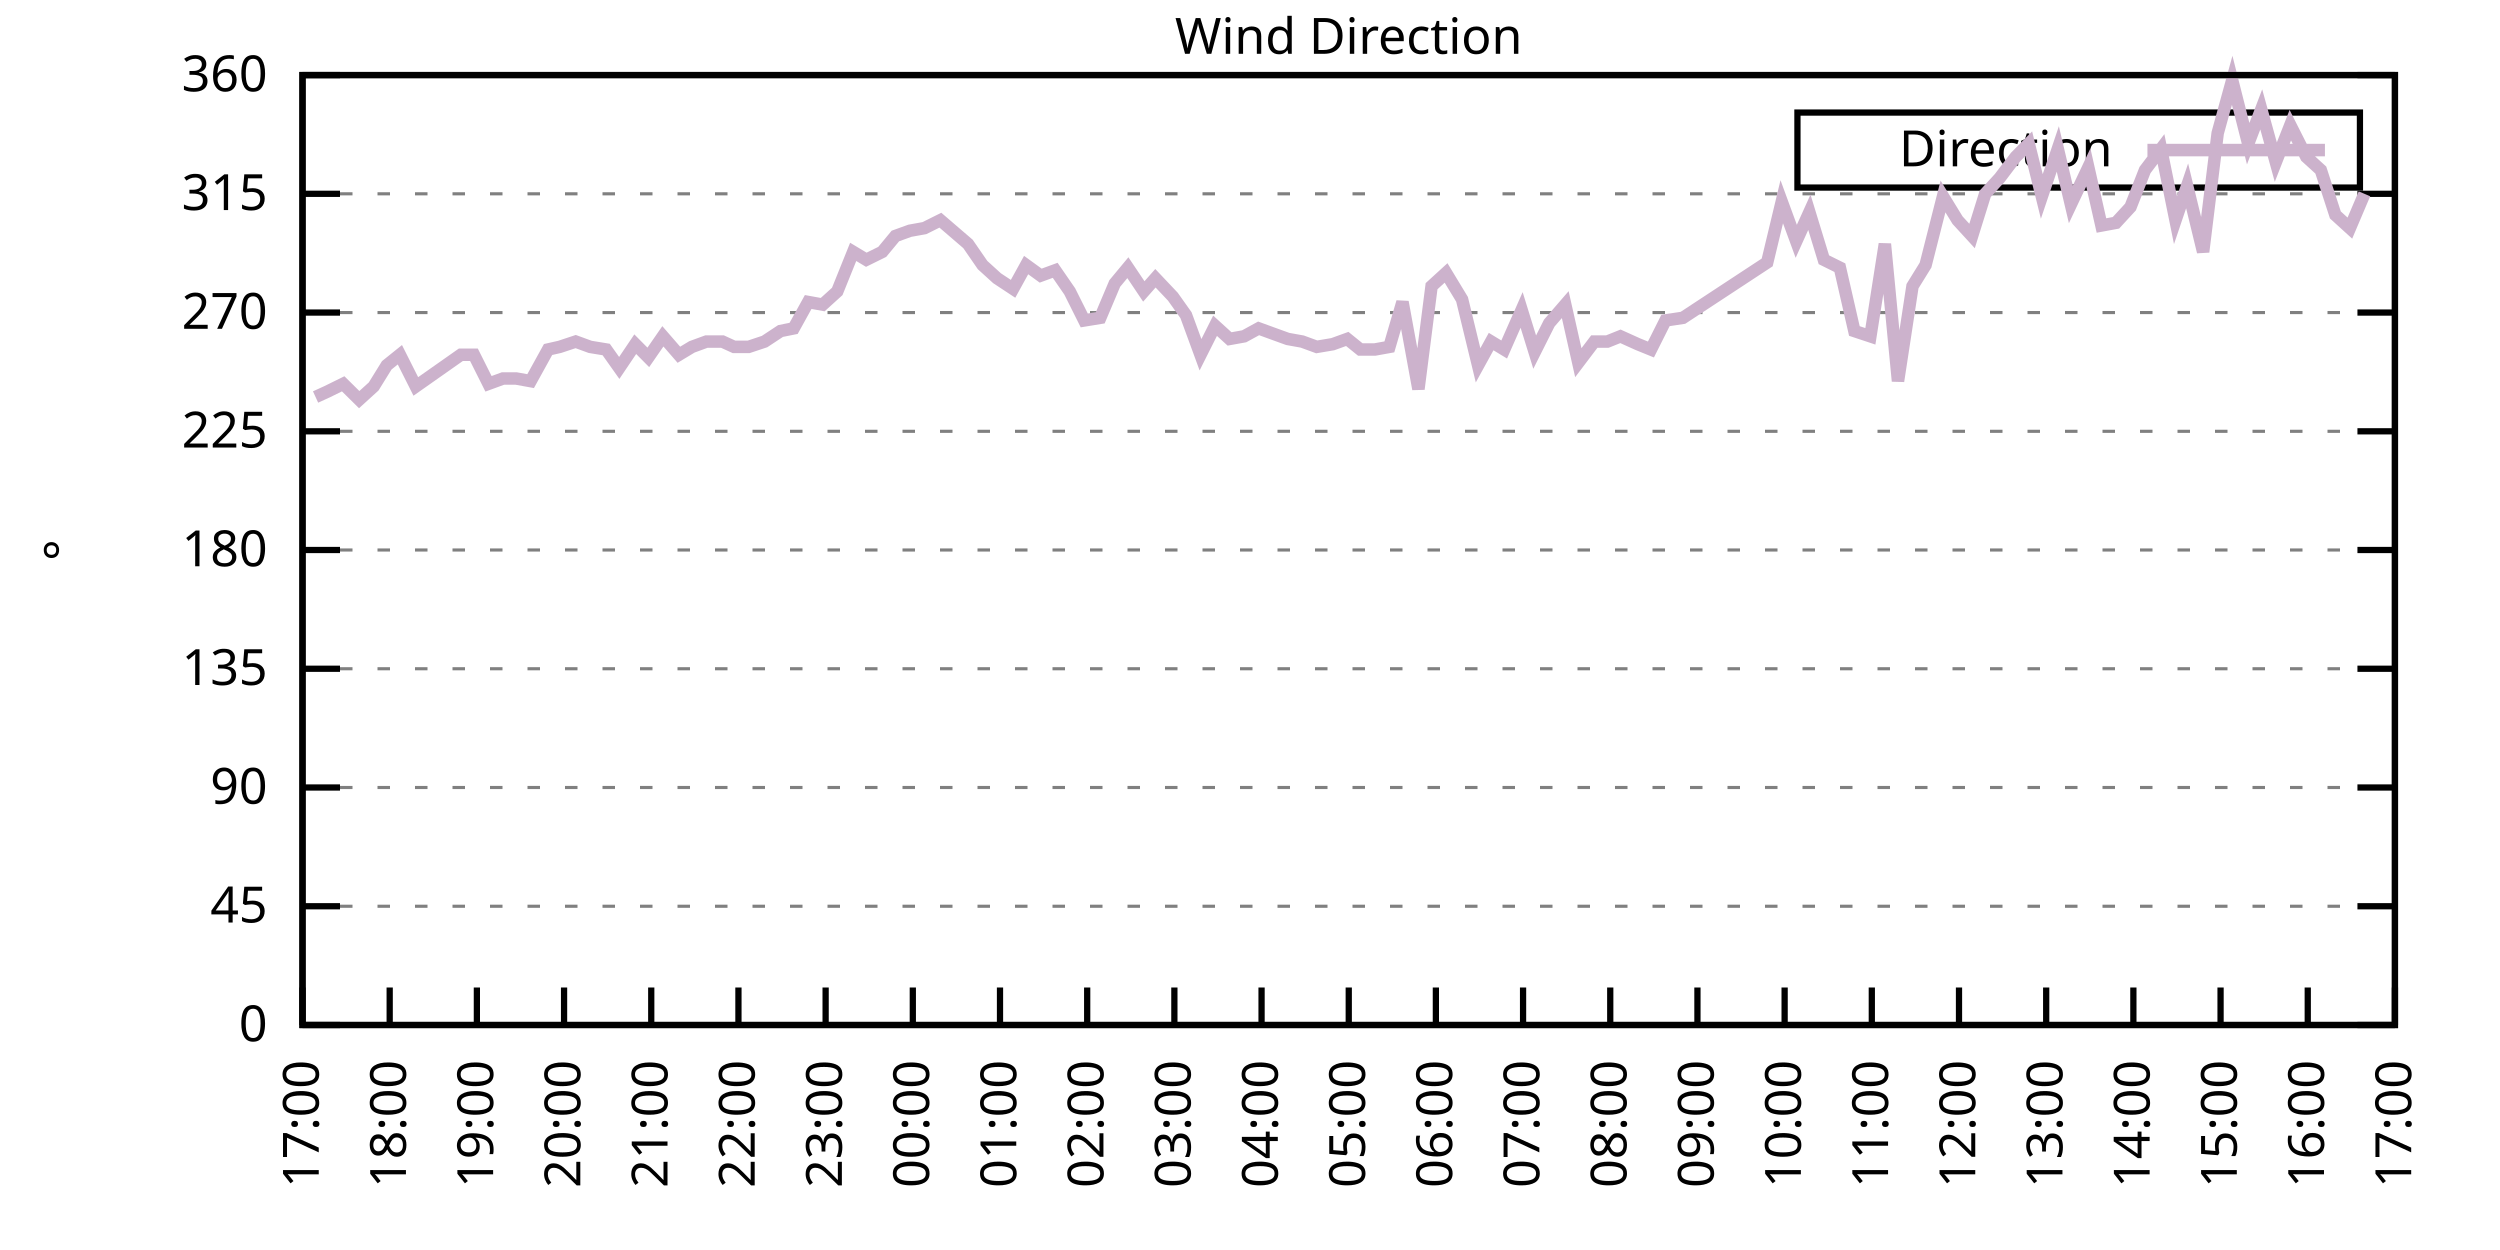
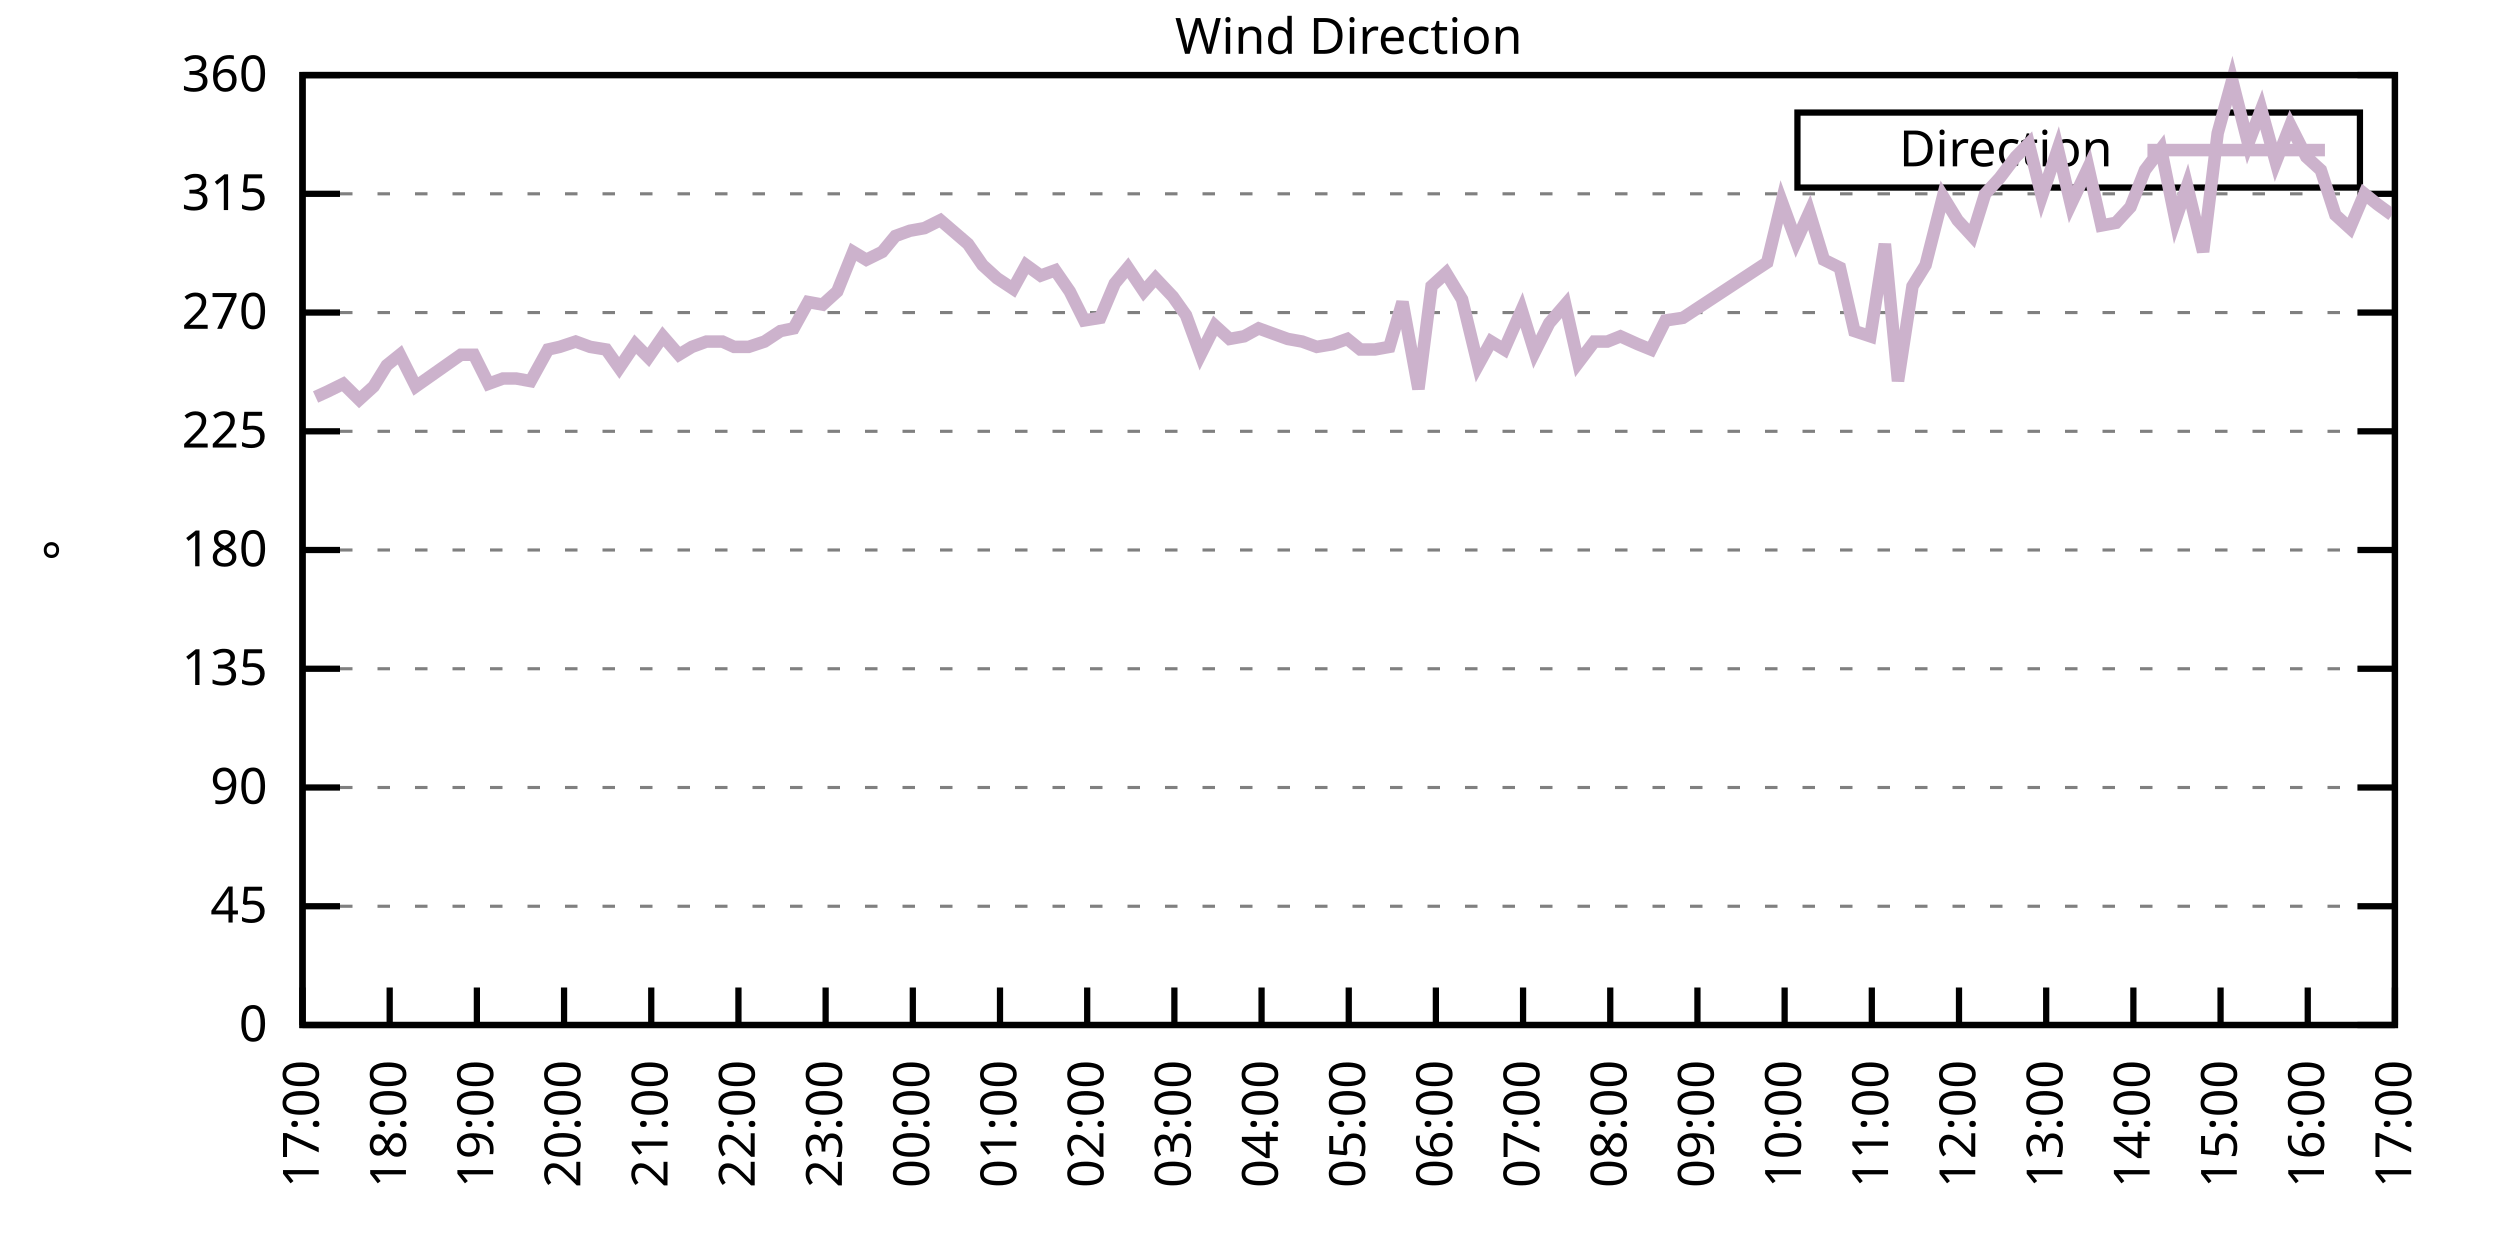
<svg xmlns="http://www.w3.org/2000/svg" xmlns:xlink="http://www.w3.org/1999/xlink" width="400" height="200" viewBox="0 0 400 200">
  <g id="gnuplot_canvas">
    <rect x="0" y="0" width="400" height="200" fill="none" />
    <defs>
      <circle id="gpDot" r="0.5" stroke-width="0.5" stroke="currentColor" />
      <path id="gpPt0" stroke-width="0.333" stroke="currentColor" d="M-1,0 h2 M0,-1 v2" />
      <path id="gpPt1" stroke-width="0.333" stroke="currentColor" d="M-1,-1 L1,1 M1,-1 L-1,1" />
      <path id="gpPt2" stroke-width="0.333" stroke="currentColor" d="M-1,0 L1,0 M0,-1 L0,1 M-1,-1 L1,1 M-1,1 L1,-1" />
      <rect id="gpPt3" stroke-width="0.333" stroke="currentColor" x="-1" y="-1" width="2" height="2" />
      <rect id="gpPt4" stroke-width="0.333" stroke="currentColor" fill="currentColor" x="-1" y="-1" width="2" height="2" />
      <circle id="gpPt5" stroke-width="0.333" stroke="currentColor" cx="0" cy="0" r="1" />
      <use xlink:href="#gpPt5" id="gpPt6" fill="currentColor" stroke="none" />
      <path id="gpPt7" stroke-width="0.333" stroke="currentColor" d="M0,-1.33 L-1.33,0.67 L1.33,0.67 z" />
      <use xlink:href="#gpPt7" id="gpPt8" fill="currentColor" stroke="none" />
      <use xlink:href="#gpPt7" id="gpPt9" stroke="currentColor" transform="rotate(180)" />
      <use xlink:href="#gpPt9" id="gpPt10" fill="currentColor" stroke="none" />
      <use xlink:href="#gpPt3" id="gpPt11" stroke="currentColor" transform="rotate(45)" />
      <use xlink:href="#gpPt11" id="gpPt12" fill="currentColor" stroke="none" />
      <path id="gpPt13" stroke-width="0.333" stroke="currentColor" d="M0,1.330 L1.265,0.411 L0.782,-1.067 L-0.782,-1.076 L-1.265,0.411 z" />
      <use xlink:href="#gpPt13" id="gpPt14" fill="currentColor" stroke="none" />
      <filter id="textbox" filterUnits="objectBoundingBox" x="0" y="0" height="1" width="1">
        <feFlood flood-color="white" flood-opacity="1" result="bgnd" />
        <feComposite in="SourceGraphic" in2="bgnd" operator="atop" />
      </filter>
      <filter id="greybox" filterUnits="objectBoundingBox" x="0" y="0" height="1" width="1">
        <feFlood flood-color="lightgrey" flood-opacity="1" result="grey" />
        <feComposite in="SourceGraphic" in2="grey" operator="atop" />
      </filter>
    </defs>
    <g fill="none" color="white" stroke="currentColor" stroke-width="1.00" stroke-linecap="butt" stroke-linejoin="miter">
</g>
    <g fill="none" color="black" stroke="currentColor" stroke-width="1.00" stroke-linecap="butt" stroke-linejoin="miter">
      <g stroke="none" shape-rendering="crispEdges">
        <polygon fill="rgb(255, 255, 255)" points="48.40,164.00 383.18,164.00 383.18,12.02 48.40,12.02 " />
      </g>
    </g>
    <g fill="none" color="black" stroke="currentColor" stroke-width="1.00" stroke-linecap="butt" stroke-linejoin="miter">
</g>
    <g fill="none" color="black" stroke="black" stroke-width="0.50" stroke-linecap="butt" stroke-linejoin="miter">
</g>
    <g fill="none" color="gray" stroke="currentColor" stroke-width="0.50" stroke-linecap="butt" stroke-linejoin="miter">
      <path stroke="gray" stroke-dasharray="2,4" class="gridline" d="M48.40,164.00 L383.19,164.00  " />
    </g>
    <g fill="none" color="gray" stroke="gray" stroke-width="1.00" stroke-linecap="butt" stroke-linejoin="miter">
</g>
    <g fill="none" color="black" stroke="currentColor" stroke-width="1.00" stroke-linecap="butt" stroke-linejoin="miter">
      <path stroke="black" d="M48.40,164.00 L54.40,164.00 M383.19,164.00 L377.19,164.00  " />
      <g transform="translate(42.80,166.60)" stroke="none" fill="black" font-family="Sans" font-size="8.00" text-anchor="end">
        <text>
          <tspan font-family="Sans"> 0</tspan>
        </text>
      </g>
    </g>
    <g fill="none" color="black" stroke="currentColor" stroke-width="1.00" stroke-linecap="butt" stroke-linejoin="miter">
</g>
    <g fill="none" color="black" stroke="black" stroke-width="0.50" stroke-linecap="butt" stroke-linejoin="miter">
</g>
    <g fill="none" color="gray" stroke="currentColor" stroke-width="0.50" stroke-linecap="butt" stroke-linejoin="miter">
      <path stroke="gray" stroke-dasharray="2,4" class="gridline" d="M48.40,145.00 L383.19,145.00  " />
    </g>
    <g fill="none" color="gray" stroke="gray" stroke-width="1.00" stroke-linecap="butt" stroke-linejoin="miter">
</g>
    <g fill="none" color="black" stroke="currentColor" stroke-width="1.00" stroke-linecap="butt" stroke-linejoin="miter">
      <path stroke="black" d="M48.40,145.00 L54.40,145.00 M383.19,145.00 L377.19,145.00  " />
      <g transform="translate(42.80,147.60)" stroke="none" fill="black" font-family="Sans" font-size="8.00" text-anchor="end">
        <text>
          <tspan font-family="Sans"> 45</tspan>
        </text>
      </g>
    </g>
    <g fill="none" color="black" stroke="currentColor" stroke-width="1.00" stroke-linecap="butt" stroke-linejoin="miter">
</g>
    <g fill="none" color="black" stroke="black" stroke-width="0.50" stroke-linecap="butt" stroke-linejoin="miter">
</g>
    <g fill="none" color="gray" stroke="currentColor" stroke-width="0.50" stroke-linecap="butt" stroke-linejoin="miter">
      <path stroke="gray" stroke-dasharray="2,4" class="gridline" d="M48.40,126.00 L383.19,126.00  " />
    </g>
    <g fill="none" color="gray" stroke="gray" stroke-width="1.00" stroke-linecap="butt" stroke-linejoin="miter">
</g>
    <g fill="none" color="black" stroke="currentColor" stroke-width="1.00" stroke-linecap="butt" stroke-linejoin="miter">
      <path stroke="black" d="M48.40,126.00 L54.40,126.00 M383.19,126.00 L377.19,126.00  " />
      <g transform="translate(42.80,128.60)" stroke="none" fill="black" font-family="Sans" font-size="8.00" text-anchor="end">
        <text>
          <tspan font-family="Sans"> 90</tspan>
        </text>
      </g>
    </g>
    <g fill="none" color="black" stroke="currentColor" stroke-width="1.00" stroke-linecap="butt" stroke-linejoin="miter">
</g>
    <g fill="none" color="black" stroke="black" stroke-width="0.50" stroke-linecap="butt" stroke-linejoin="miter">
</g>
    <g fill="none" color="gray" stroke="currentColor" stroke-width="0.50" stroke-linecap="butt" stroke-linejoin="miter">
      <path stroke="gray" stroke-dasharray="2,4" class="gridline" d="M48.40,107.00 L383.19,107.00  " />
    </g>
    <g fill="none" color="gray" stroke="gray" stroke-width="1.00" stroke-linecap="butt" stroke-linejoin="miter">
</g>
    <g fill="none" color="black" stroke="currentColor" stroke-width="1.00" stroke-linecap="butt" stroke-linejoin="miter">
      <path stroke="black" d="M48.40,107.00 L54.40,107.00 M383.19,107.00 L377.19,107.00  " />
      <g transform="translate(42.80,109.60)" stroke="none" fill="black" font-family="Sans" font-size="8.00" text-anchor="end">
        <text>
          <tspan font-family="Sans"> 135</tspan>
        </text>
      </g>
    </g>
    <g fill="none" color="black" stroke="currentColor" stroke-width="1.00" stroke-linecap="butt" stroke-linejoin="miter">
</g>
    <g fill="none" color="black" stroke="black" stroke-width="0.50" stroke-linecap="butt" stroke-linejoin="miter">
</g>
    <g fill="none" color="gray" stroke="currentColor" stroke-width="0.50" stroke-linecap="butt" stroke-linejoin="miter">
      <path stroke="gray" stroke-dasharray="2,4" class="gridline" d="M48.40,88.00 L383.19,88.00  " />
    </g>
    <g fill="none" color="gray" stroke="gray" stroke-width="1.00" stroke-linecap="butt" stroke-linejoin="miter">
</g>
    <g fill="none" color="black" stroke="currentColor" stroke-width="1.00" stroke-linecap="butt" stroke-linejoin="miter">
      <path stroke="black" d="M48.40,88.00 L54.40,88.00 M383.19,88.00 L377.19,88.00  " />
      <g transform="translate(42.80,90.60)" stroke="none" fill="black" font-family="Sans" font-size="8.00" text-anchor="end">
        <text>
          <tspan font-family="Sans"> 180</tspan>
        </text>
      </g>
    </g>
    <g fill="none" color="black" stroke="currentColor" stroke-width="1.00" stroke-linecap="butt" stroke-linejoin="miter">
</g>
    <g fill="none" color="black" stroke="black" stroke-width="0.50" stroke-linecap="butt" stroke-linejoin="miter">
</g>
    <g fill="none" color="gray" stroke="currentColor" stroke-width="0.50" stroke-linecap="butt" stroke-linejoin="miter">
      <path stroke="gray" stroke-dasharray="2,4" class="gridline" d="M48.40,69.01 L383.19,69.01  " />
    </g>
    <g fill="none" color="gray" stroke="gray" stroke-width="1.00" stroke-linecap="butt" stroke-linejoin="miter">
</g>
    <g fill="none" color="black" stroke="currentColor" stroke-width="1.00" stroke-linecap="butt" stroke-linejoin="miter">
      <path stroke="black" d="M48.40,69.01 L54.40,69.01 M383.19,69.01 L377.19,69.01  " />
      <g transform="translate(42.80,71.61)" stroke="none" fill="black" font-family="Sans" font-size="8.00" text-anchor="end">
        <text>
          <tspan font-family="Sans"> 225</tspan>
        </text>
      </g>
    </g>
    <g fill="none" color="black" stroke="currentColor" stroke-width="1.00" stroke-linecap="butt" stroke-linejoin="miter">
</g>
    <g fill="none" color="black" stroke="black" stroke-width="0.50" stroke-linecap="butt" stroke-linejoin="miter">
</g>
    <g fill="none" color="gray" stroke="currentColor" stroke-width="0.50" stroke-linecap="butt" stroke-linejoin="miter">
      <path stroke="gray" stroke-dasharray="2,4" class="gridline" d="M48.40,50.01 L383.19,50.01  " />
    </g>
    <g fill="none" color="gray" stroke="gray" stroke-width="1.00" stroke-linecap="butt" stroke-linejoin="miter">
</g>
    <g fill="none" color="black" stroke="currentColor" stroke-width="1.00" stroke-linecap="butt" stroke-linejoin="miter">
      <path stroke="black" d="M48.40,50.01 L54.40,50.01 M383.19,50.01 L377.19,50.01  " />
      <g transform="translate(42.80,52.61)" stroke="none" fill="black" font-family="Sans" font-size="8.00" text-anchor="end">
        <text>
          <tspan font-family="Sans"> 270</tspan>
        </text>
      </g>
    </g>
    <g fill="none" color="black" stroke="currentColor" stroke-width="1.00" stroke-linecap="butt" stroke-linejoin="miter">
</g>
    <g fill="none" color="black" stroke="black" stroke-width="0.50" stroke-linecap="butt" stroke-linejoin="miter">
</g>
    <g fill="none" color="gray" stroke="currentColor" stroke-width="0.50" stroke-linecap="butt" stroke-linejoin="miter">
      <path stroke="gray" stroke-dasharray="2,4" class="gridline" d="M48.40,31.01 L383.19,31.01  " />
    </g>
    <g fill="none" color="gray" stroke="gray" stroke-width="1.00" stroke-linecap="butt" stroke-linejoin="miter">
</g>
    <g fill="none" color="black" stroke="currentColor" stroke-width="1.00" stroke-linecap="butt" stroke-linejoin="miter">
      <path stroke="black" d="M48.40,31.01 L54.40,31.01 M383.19,31.01 L377.19,31.01  " />
      <g transform="translate(42.80,33.61)" stroke="none" fill="black" font-family="Sans" font-size="8.00" text-anchor="end">
        <text>
          <tspan font-family="Sans"> 315</tspan>
        </text>
      </g>
    </g>
    <g fill="none" color="black" stroke="currentColor" stroke-width="1.00" stroke-linecap="butt" stroke-linejoin="miter">
</g>
    <g fill="none" color="black" stroke="black" stroke-width="0.50" stroke-linecap="butt" stroke-linejoin="miter">
</g>
    <g fill="none" color="gray" stroke="currentColor" stroke-width="0.50" stroke-linecap="butt" stroke-linejoin="miter">
      <path stroke="gray" stroke-dasharray="2,4" class="gridline" d="M48.40,12.01 L383.19,12.01  " />
    </g>
    <g fill="none" color="gray" stroke="gray" stroke-width="1.00" stroke-linecap="butt" stroke-linejoin="miter">
</g>
    <g fill="none" color="black" stroke="currentColor" stroke-width="1.00" stroke-linecap="butt" stroke-linejoin="miter">
      <path stroke="black" d="M48.40,12.01 L54.40,12.01 M383.19,12.01 L377.19,12.01  " />
      <g transform="translate(42.80,14.61)" stroke="none" fill="black" font-family="Sans" font-size="8.00" text-anchor="end">
        <text>
          <tspan font-family="Sans"> 360</tspan>
        </text>
      </g>
    </g>
    <g fill="none" color="black" stroke="currentColor" stroke-width="1.00" stroke-linecap="butt" stroke-linejoin="miter">
      <path stroke="black" d="M48.40,164.00 L48.40,158.00  " />
      <g transform="translate(51.00,169.60) rotate(270.00)" stroke="none" fill="black" font-family="Sans" font-size="8.00" text-anchor="end">
        <text>
          <tspan font-family="Sans">17:00</tspan>
        </text>
      </g>
    </g>
    <g fill="none" color="black" stroke="currentColor" stroke-width="1.00" stroke-linecap="butt" stroke-linejoin="miter">
      <path stroke="black" d="M62.35,164.00 L62.35,158.00  " />
      <g transform="translate(64.95,169.60) rotate(270.00)" stroke="none" fill="black" font-family="Sans" font-size="8.00" text-anchor="end">
        <text>
          <tspan font-family="Sans">18:00</tspan>
        </text>
      </g>
    </g>
    <g fill="none" color="black" stroke="currentColor" stroke-width="1.00" stroke-linecap="butt" stroke-linejoin="miter">
      <path stroke="black" d="M76.30,164.00 L76.30,158.00  " />
      <g transform="translate(78.90,169.60) rotate(270.00)" stroke="none" fill="black" font-family="Sans" font-size="8.00" text-anchor="end">
        <text>
          <tspan font-family="Sans">19:00</tspan>
        </text>
      </g>
    </g>
    <g fill="none" color="black" stroke="currentColor" stroke-width="1.00" stroke-linecap="butt" stroke-linejoin="miter">
      <path stroke="black" d="M90.25,164.00 L90.25,158.00  " />
      <g transform="translate(92.85,169.60) rotate(270.00)" stroke="none" fill="black" font-family="Sans" font-size="8.00" text-anchor="end">
        <text>
          <tspan font-family="Sans">20:00</tspan>
        </text>
      </g>
    </g>
    <g fill="none" color="black" stroke="currentColor" stroke-width="1.00" stroke-linecap="butt" stroke-linejoin="miter">
      <path stroke="black" d="M104.20,164.00 L104.20,158.00  " />
      <g transform="translate(106.80,169.60) rotate(270.00)" stroke="none" fill="black" font-family="Sans" font-size="8.00" text-anchor="end">
        <text>
          <tspan font-family="Sans">21:00</tspan>
        </text>
      </g>
    </g>
    <g fill="none" color="black" stroke="currentColor" stroke-width="1.00" stroke-linecap="butt" stroke-linejoin="miter">
      <path stroke="black" d="M118.15,164.00 L118.15,158.00  " />
      <g transform="translate(120.75,169.60) rotate(270.00)" stroke="none" fill="black" font-family="Sans" font-size="8.00" text-anchor="end">
        <text>
          <tspan font-family="Sans">22:00</tspan>
        </text>
      </g>
    </g>
    <g fill="none" color="black" stroke="currentColor" stroke-width="1.00" stroke-linecap="butt" stroke-linejoin="miter">
      <path stroke="black" d="M132.10,164.00 L132.10,158.00  " />
      <g transform="translate(134.70,169.60) rotate(270.00)" stroke="none" fill="black" font-family="Sans" font-size="8.00" text-anchor="end">
        <text>
          <tspan font-family="Sans">23:00</tspan>
        </text>
      </g>
    </g>
    <g fill="none" color="black" stroke="currentColor" stroke-width="1.00" stroke-linecap="butt" stroke-linejoin="miter">
      <path stroke="black" d="M146.05,164.00 L146.05,158.00  " />
      <g transform="translate(148.65,169.60) rotate(270.00)" stroke="none" fill="black" font-family="Sans" font-size="8.00" text-anchor="end">
        <text>
          <tspan font-family="Sans">00:00</tspan>
        </text>
      </g>
    </g>
    <g fill="none" color="black" stroke="currentColor" stroke-width="1.00" stroke-linecap="butt" stroke-linejoin="miter">
      <path stroke="black" d="M160.00,164.00 L160.00,158.00  " />
      <g transform="translate(162.60,169.60) rotate(270.00)" stroke="none" fill="black" font-family="Sans" font-size="8.00" text-anchor="end">
        <text>
          <tspan font-family="Sans">01:00</tspan>
        </text>
      </g>
    </g>
    <g fill="none" color="black" stroke="currentColor" stroke-width="1.00" stroke-linecap="butt" stroke-linejoin="miter">
      <path stroke="black" d="M173.95,164.00 L173.95,158.00  " />
      <g transform="translate(176.55,169.60) rotate(270.00)" stroke="none" fill="black" font-family="Sans" font-size="8.00" text-anchor="end">
        <text>
          <tspan font-family="Sans">02:00</tspan>
        </text>
      </g>
    </g>
    <g fill="none" color="black" stroke="currentColor" stroke-width="1.00" stroke-linecap="butt" stroke-linejoin="miter">
      <path stroke="black" d="M187.90,164.00 L187.90,158.00  " />
      <g transform="translate(190.50,169.60) rotate(270.00)" stroke="none" fill="black" font-family="Sans" font-size="8.00" text-anchor="end">
        <text>
          <tspan font-family="Sans">03:00</tspan>
        </text>
      </g>
    </g>
    <g fill="none" color="black" stroke="currentColor" stroke-width="1.00" stroke-linecap="butt" stroke-linejoin="miter">
      <path stroke="black" d="M201.85,164.00 L201.85,158.00  " />
      <g transform="translate(204.45,169.60) rotate(270.00)" stroke="none" fill="black" font-family="Sans" font-size="8.00" text-anchor="end">
        <text>
          <tspan font-family="Sans">04:00</tspan>
        </text>
      </g>
    </g>
    <g fill="none" color="black" stroke="currentColor" stroke-width="1.00" stroke-linecap="butt" stroke-linejoin="miter">
      <path stroke="black" d="M215.80,164.00 L215.80,158.00  " />
      <g transform="translate(218.40,169.60) rotate(270.00)" stroke="none" fill="black" font-family="Sans" font-size="8.00" text-anchor="end">
        <text>
          <tspan font-family="Sans">05:00</tspan>
        </text>
      </g>
    </g>
    <g fill="none" color="black" stroke="currentColor" stroke-width="1.00" stroke-linecap="butt" stroke-linejoin="miter">
      <path stroke="black" d="M229.74,164.00 L229.74,158.00  " />
      <g transform="translate(232.34,169.60) rotate(270.00)" stroke="none" fill="black" font-family="Sans" font-size="8.00" text-anchor="end">
        <text>
          <tspan font-family="Sans">06:00</tspan>
        </text>
      </g>
    </g>
    <g fill="none" color="black" stroke="currentColor" stroke-width="1.00" stroke-linecap="butt" stroke-linejoin="miter">
      <path stroke="black" d="M243.69,164.00 L243.69,158.00  " />
      <g transform="translate(246.29,169.60) rotate(270.00)" stroke="none" fill="black" font-family="Sans" font-size="8.00" text-anchor="end">
        <text>
          <tspan font-family="Sans">07:00</tspan>
        </text>
      </g>
    </g>
    <g fill="none" color="black" stroke="currentColor" stroke-width="1.00" stroke-linecap="butt" stroke-linejoin="miter">
      <path stroke="black" d="M257.64,164.00 L257.64,158.00  " />
      <g transform="translate(260.24,169.60) rotate(270.00)" stroke="none" fill="black" font-family="Sans" font-size="8.00" text-anchor="end">
        <text>
          <tspan font-family="Sans">08:00</tspan>
        </text>
      </g>
    </g>
    <g fill="none" color="black" stroke="currentColor" stroke-width="1.00" stroke-linecap="butt" stroke-linejoin="miter">
      <path stroke="black" d="M271.59,164.00 L271.59,158.00  " />
      <g transform="translate(274.19,169.60) rotate(270.00)" stroke="none" fill="black" font-family="Sans" font-size="8.00" text-anchor="end">
        <text>
          <tspan font-family="Sans">09:00</tspan>
        </text>
      </g>
    </g>
    <g fill="none" color="black" stroke="currentColor" stroke-width="1.00" stroke-linecap="butt" stroke-linejoin="miter">
      <path stroke="black" d="M285.54,164.00 L285.54,158.00  " />
      <g transform="translate(288.14,169.60) rotate(270.00)" stroke="none" fill="black" font-family="Sans" font-size="8.00" text-anchor="end">
        <text>
          <tspan font-family="Sans">10:00</tspan>
        </text>
      </g>
    </g>
    <g fill="none" color="black" stroke="currentColor" stroke-width="1.00" stroke-linecap="butt" stroke-linejoin="miter">
      <path stroke="black" d="M299.49,164.00 L299.49,158.00  " />
      <g transform="translate(302.09,169.60) rotate(270.00)" stroke="none" fill="black" font-family="Sans" font-size="8.00" text-anchor="end">
        <text>
          <tspan font-family="Sans">11:00</tspan>
        </text>
      </g>
    </g>
    <g fill="none" color="black" stroke="currentColor" stroke-width="1.00" stroke-linecap="butt" stroke-linejoin="miter">
      <path stroke="black" d="M313.44,164.00 L313.44,158.00  " />
      <g transform="translate(316.04,169.60) rotate(270.00)" stroke="none" fill="black" font-family="Sans" font-size="8.00" text-anchor="end">
        <text>
          <tspan font-family="Sans">12:00</tspan>
        </text>
      </g>
    </g>
    <g fill="none" color="black" stroke="currentColor" stroke-width="1.00" stroke-linecap="butt" stroke-linejoin="miter">
      <path stroke="black" d="M327.39,164.00 L327.39,158.00  " />
      <g transform="translate(329.99,169.60) rotate(270.00)" stroke="none" fill="black" font-family="Sans" font-size="8.00" text-anchor="end">
        <text>
          <tspan font-family="Sans">13:00</tspan>
        </text>
      </g>
    </g>
    <g fill="none" color="black" stroke="currentColor" stroke-width="1.00" stroke-linecap="butt" stroke-linejoin="miter">
      <path stroke="black" d="M341.34,164.00 L341.34,158.00  " />
      <g transform="translate(343.94,169.60) rotate(270.00)" stroke="none" fill="black" font-family="Sans" font-size="8.00" text-anchor="end">
        <text>
          <tspan font-family="Sans">14:00</tspan>
        </text>
      </g>
    </g>
    <g fill="none" color="black" stroke="currentColor" stroke-width="1.00" stroke-linecap="butt" stroke-linejoin="miter">
      <path stroke="black" d="M355.29,164.00 L355.29,158.00  " />
      <g transform="translate(357.89,169.60) rotate(270.00)" stroke="none" fill="black" font-family="Sans" font-size="8.00" text-anchor="end">
        <text>
          <tspan font-family="Sans">15:00</tspan>
        </text>
      </g>
    </g>
    <g fill="none" color="black" stroke="currentColor" stroke-width="1.00" stroke-linecap="butt" stroke-linejoin="miter">
      <path stroke="black" d="M369.24,164.00 L369.24,158.00  " />
      <g transform="translate(371.84,169.60) rotate(270.00)" stroke="none" fill="black" font-family="Sans" font-size="8.00" text-anchor="end">
        <text>
          <tspan font-family="Sans">16:00</tspan>
        </text>
      </g>
    </g>
    <g fill="none" color="black" stroke="currentColor" stroke-width="1.00" stroke-linecap="butt" stroke-linejoin="miter">
      <path stroke="black" d="M383.19,164.00 L383.19,158.00  " />
      <g transform="translate(385.79,169.60) rotate(270.00)" stroke="none" fill="black" font-family="Sans" font-size="8.00" text-anchor="end">
        <text>
          <tspan font-family="Sans">17:00</tspan>
        </text>
      </g>
    </g>
    <g fill="none" color="black" stroke="currentColor" stroke-width="1.00" stroke-linecap="butt" stroke-linejoin="miter">
</g>
    <g fill="none" color="black" stroke="currentColor" stroke-width="1.00" stroke-linecap="butt" stroke-linejoin="miter">
      <path stroke="black" d="M48.40,12.01 L48.40,164.00 L383.19,164.00 L383.19,12.01 L48.40,12.01 Z  " />
    </g>
    <g fill="none" color="black" stroke="currentColor" stroke-width="1.00" stroke-linecap="butt" stroke-linejoin="miter">
</g>
    <g fill="none" color="black" stroke="currentColor" stroke-width="1.00" stroke-linecap="butt" stroke-linejoin="miter">
      <path stroke="black" d="M287.59,30.01 L287.59,18.01 L377.59,18.01 L377.59,30.01 L287.59,30.01 Z  " />
    </g>
    <g id="Wind_direction_plot_1">
      <g fill="none" color="white" stroke="black" stroke-width="2.00" stroke-linecap="butt" stroke-linejoin="miter">
</g>
      <g fill="none" color="black" stroke="currentColor" stroke-width="2.00" stroke-linecap="butt" stroke-linejoin="miter">
        <g transform="translate(337.99,26.61)" stroke="none" fill="black" font-family="Sans" font-size="8.00" text-anchor="end">
          <text>
            <tspan font-family="Sans">Direction</tspan>
          </text>
        </g>
      </g>
      <g fill="none" color="black" stroke="currentColor" stroke-width="2.00" stroke-linecap="butt" stroke-linejoin="miter">
-         <path stroke="rgb(204, 178, 204)" d="M343.59,24.01 L371.99,24.01 M50.49,63.52 L52.35,62.67 L54.91,61.41 L57.47,63.94 L59.79,61.83 L61.88,58.45   L63.98,56.76 L66.53,61.83 L73.74,56.76 L75.83,56.76 L78.16,61.41 L80.48,60.56 L82.58,60.56 L84.90,60.98   L87.69,55.92 L89.55,55.50 L92.11,54.65 L94.43,55.50 L96.99,55.92 L99.08,58.87 L101.64,55.07 L103.73,57.18   L106.06,53.81 L108.62,56.76 L110.71,55.50 L113.03,54.65 L115.59,54.65 L117.45,55.50 L119.78,55.50 L122.33,54.65   L124.89,52.96 L126.98,52.54 L129.31,48.32 L131.63,48.74 L133.96,46.63 L136.51,40.30 L138.61,41.56 L141.16,40.30   L143.26,37.76 L145.58,36.92 L147.91,36.50 L150.46,35.23 L154.88,39.03 L157.21,42.41 L159.53,44.52 L162.09,46.21   L164.18,42.41 L166.51,44.10 L168.83,43.25 L171.16,46.63 L173.48,51.27 L176.04,50.85 L178.36,45.36 L180.46,42.83   L183.01,46.63 L184.87,44.52 L187.66,47.47 L189.76,50.43 L192.08,56.76 L194.41,52.12 L196.73,54.23 L199.06,53.81   L201.38,52.54 L203.71,53.39 L206.03,54.23 L208.36,54.65 L210.68,55.50 L213.24,55.07 L215.56,54.23 L217.65,55.92   L219.98,55.92 L222.30,55.50 L224.40,48.32 L226.95,62.25 L229.05,45.79 L231.37,43.67 L233.93,47.90 L236.49,58.45   L238.58,54.65 L240.67,55.92 L243.46,49.59 L245.55,56.34 L247.88,51.70 L250.44,48.74 L252.53,58.03 L255.09,54.65   L257.18,54.65 L259.27,53.81 L262.06,55.07 L264.15,55.92 L266.48,51.27 L269.27,50.85 L282.75,41.99 L285.08,32.28   L287.40,38.61 L289.50,33.96 L291.82,41.56 L294.38,42.83 L296.70,52.96 L299.26,53.81 L301.58,39.03 L303.68,60.98   L306.00,45.79 L308.09,42.41 L310.88,31.43 L313.21,35.23 L315.53,37.76 L317.63,31.01 L319.95,28.48 L322.51,25.10   L324.60,22.99 L326.69,31.43 L329.25,23.83 L331.34,32.70 L334.13,26.79 L336.23,36.08 L338.55,35.65 L340.88,33.12   L343.20,27.21 L345.76,23.83 L348.08,35.23 L349.94,29.74 L352.50,40.30 L354.83,21.30 L357.15,12.85 L359.71,22.99   L361.80,17.50 L364.13,25.94 L366.45,20.03 L369.01,25.10 L371.33,27.21 L373.66,34.39 L375.98,36.50 L378.31,31.01    " />
+         <path stroke="rgb(204, 178, 204)" d="M343.59,24.01 L371.99,24.01 M50.49,63.52 L52.35,62.67 L54.91,61.41 L57.47,63.94 L59.79,61.83 L61.88,58.45   L63.98,56.76 L66.53,61.83 L73.74,56.76 L75.83,56.76 L78.16,61.41 L80.48,60.56 L82.58,60.56 L84.90,60.98   L87.69,55.92 L89.55,55.50 L92.11,54.65 L94.43,55.50 L96.99,55.92 L99.08,58.87 L101.64,55.07 L103.73,57.18   L106.06,53.81 L108.62,56.76 L110.71,55.50 L113.03,54.65 L115.59,54.65 L117.45,55.50 L119.78,55.50 L122.33,54.65   L124.89,52.96 L126.98,52.54 L129.31,48.32 L131.63,48.74 L133.96,46.63 L136.51,40.30 L138.61,41.56 L141.16,40.30   L143.26,37.76 L145.58,36.92 L147.91,36.50 L150.46,35.23 L154.88,39.03 L157.21,42.41 L159.53,44.52 L162.09,46.21   L164.18,42.41 L166.51,44.10 L168.83,43.25 L171.16,46.63 L173.48,51.27 L176.04,50.85 L178.36,45.36 L180.46,42.83   L183.01,46.63 L184.87,44.52 L187.66,47.47 L189.76,50.43 L192.08,56.76 L194.41,52.12 L196.73,54.23 L199.06,53.81   L201.38,52.54 L203.71,53.39 L206.03,54.23 L208.36,54.65 L210.68,55.50 L213.24,55.07 L215.56,54.23 L217.65,55.92   L219.98,55.92 L222.30,55.50 L224.40,48.32 L226.95,62.25 L229.05,45.79 L231.37,43.67 L233.93,47.90 L236.49,58.45   L238.58,54.65 L240.67,55.92 L243.46,49.59 L245.55,56.34 L247.88,51.70 L250.44,48.74 L252.53,58.03 L255.09,54.65   L257.18,54.65 L259.27,53.81 L262.06,55.07 L264.15,55.92 L266.48,51.27 L269.27,50.85 L282.75,41.99 L285.08,32.28   L287.40,38.61 L289.50,33.96 L291.82,41.56 L294.38,42.83 L296.70,52.96 L299.26,53.81 L301.58,39.03 L303.68,60.98   L306.00,45.79 L308.09,42.41 L310.88,31.43 L313.21,35.23 L315.53,37.76 L317.63,31.01 L319.95,28.48 L322.51,25.10   L324.60,22.99 L326.69,31.43 L329.25,23.83 L331.34,32.70 L334.13,26.79 L336.23,36.08 L338.55,35.65 L340.88,33.12   L343.20,27.21 L345.76,23.83 L348.08,35.23 L349.94,29.74 L352.50,40.30 L354.83,21.30 L357.15,12.85 L359.71,22.99   L361.80,17.50 L364.13,25.94 L366.45,20.03 L369.01,25.10 L371.33,27.21 L373.66,34.39 L375.98,36.50 L378.31,31.01   L380.40,32.70 L382.73,34.39  " />
      </g>
    </g>
    <g fill="none" color="black" stroke="currentColor" stroke-width="2.00" stroke-linecap="butt" stroke-linejoin="miter">
</g>
    <g fill="none" color="black" stroke="black" stroke-width="1.00" stroke-linecap="butt" stroke-linejoin="miter">
</g>
    <g fill="none" color="black" stroke="currentColor" stroke-width="1.00" stroke-linecap="butt" stroke-linejoin="miter">
      <path stroke="black" d="M48.40,12.01 L48.40,164.00 L383.19,164.00 L383.19,12.01 L48.40,12.01 Z  " />
      <g transform="translate(12.80,88.01) rotate(270.00)" stroke="none" fill="black" font-family="Sans" font-size="8.00" text-anchor="middle">
        <text>
          <tspan font-family="Sans">°</tspan>
        </text>
      </g>
    </g>
    <g fill="none" color="black" stroke="currentColor" stroke-width="1.00" stroke-linecap="butt" stroke-linejoin="miter">
</g>
    <g fill="none" color="black" stroke="currentColor" stroke-width="1.00" stroke-linecap="butt" stroke-linejoin="miter">
      <g transform="translate(215.79,8.61)" stroke="none" fill="black" font-family="Sans" font-size="8.00" text-anchor="middle">
        <text>
          <tspan font-family="Sans">Wind Direction</tspan>
        </text>
      </g>
    </g>
    <g fill="none" color="black" stroke="currentColor" stroke-width="1.00" stroke-linecap="butt" stroke-linejoin="miter">
</g>
  </g>
</svg>
